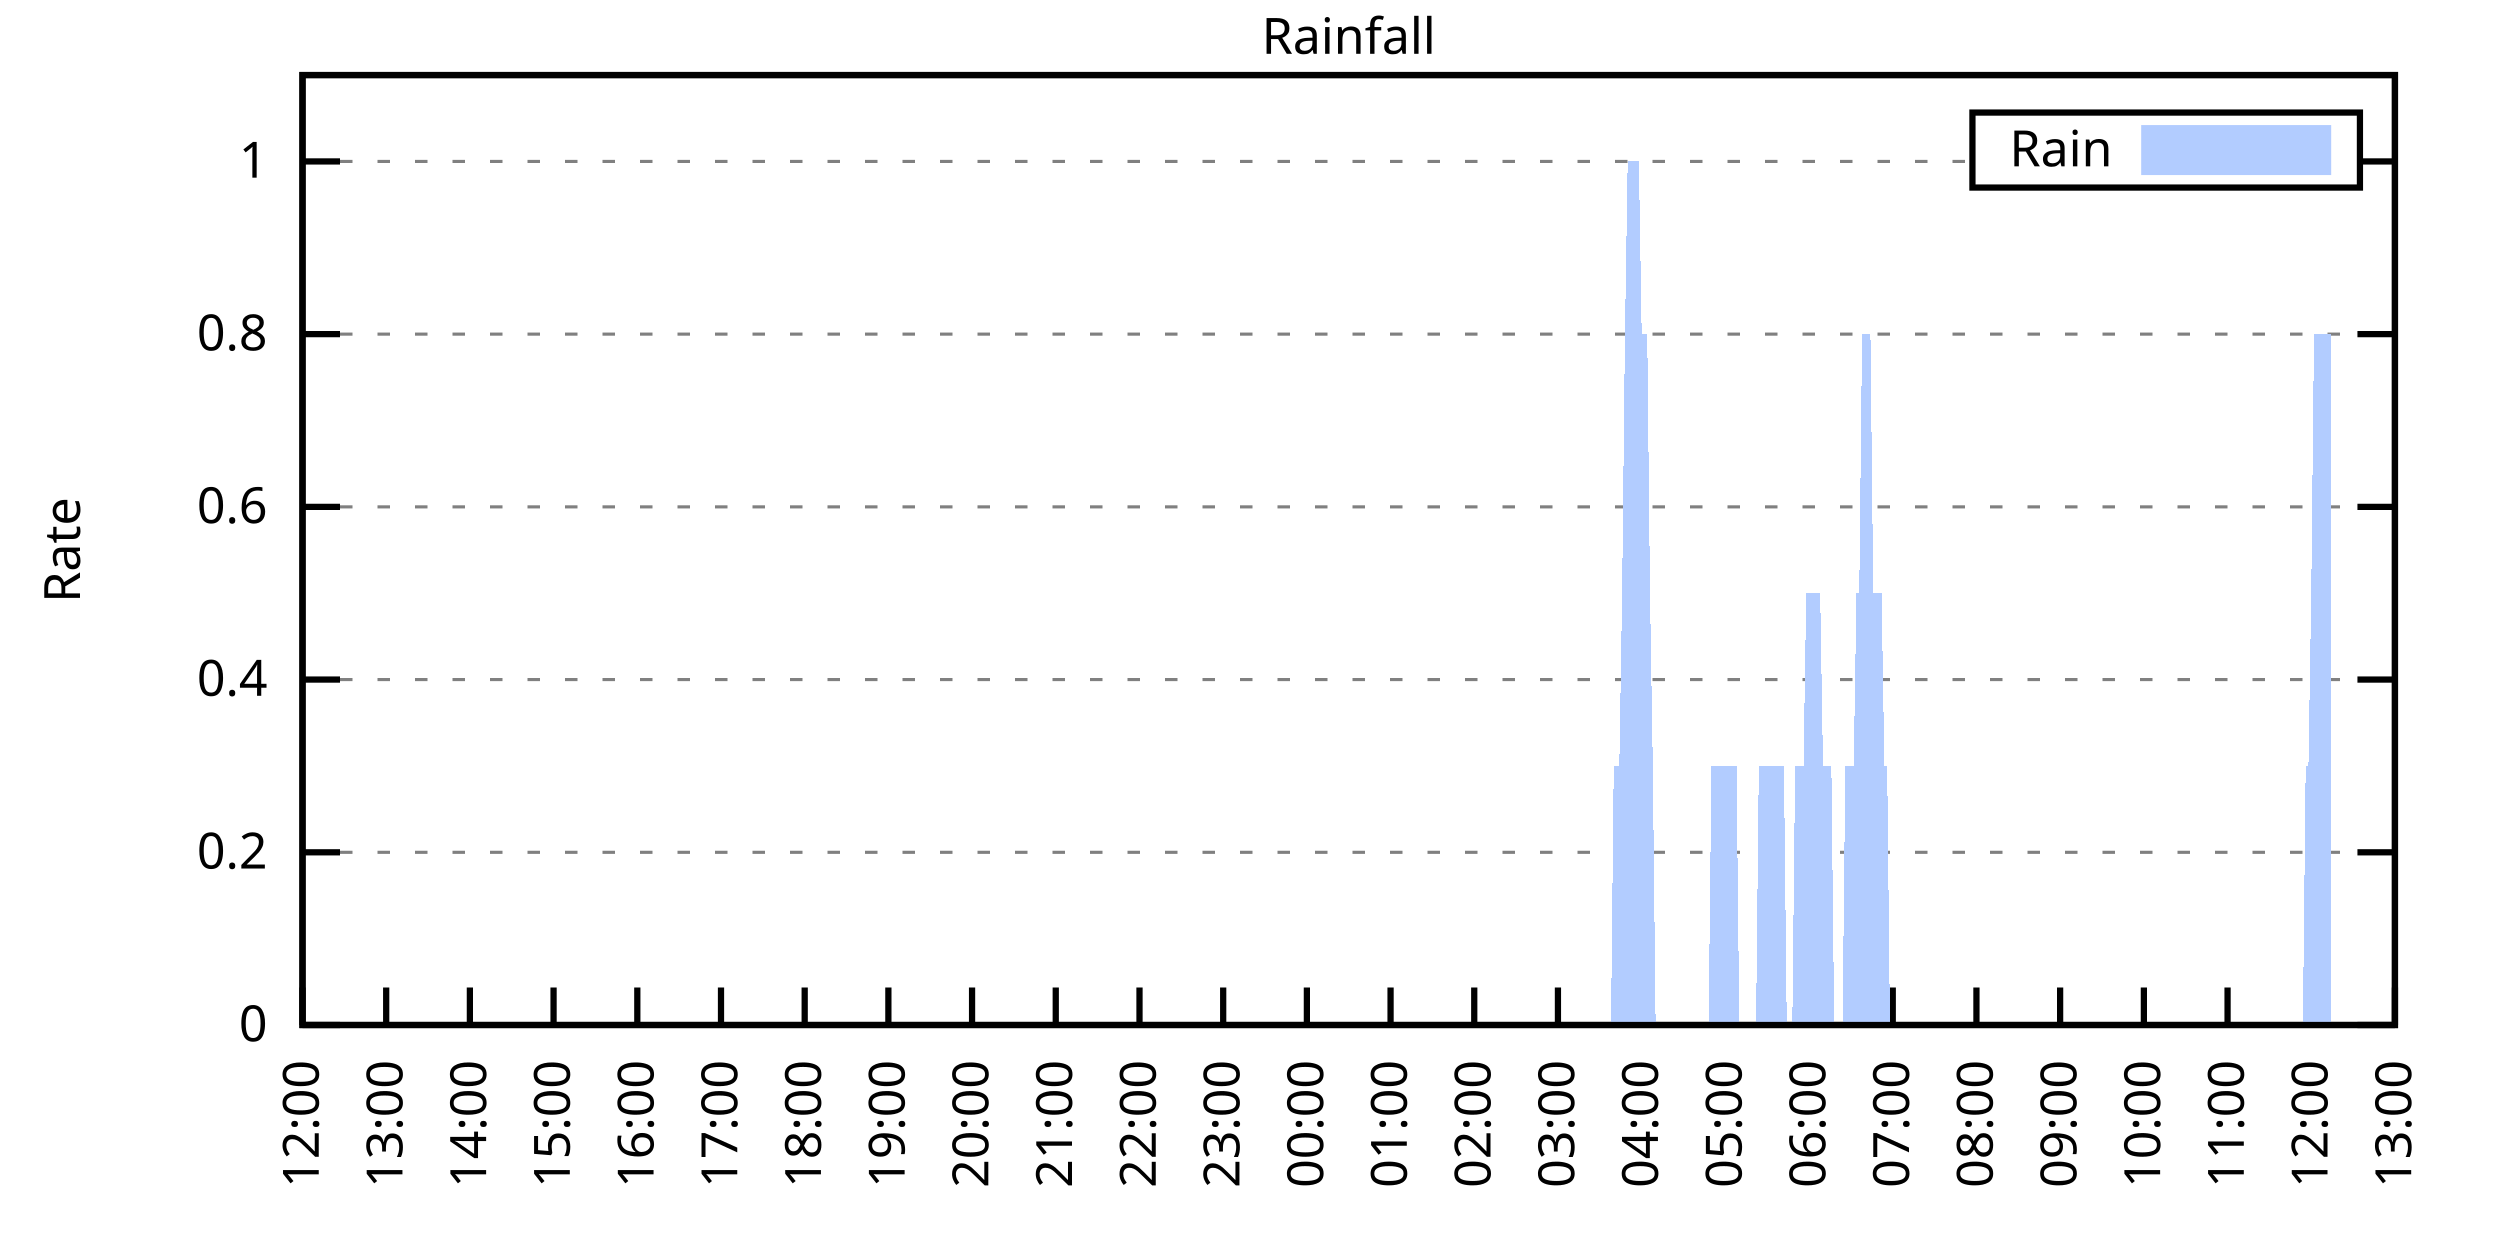
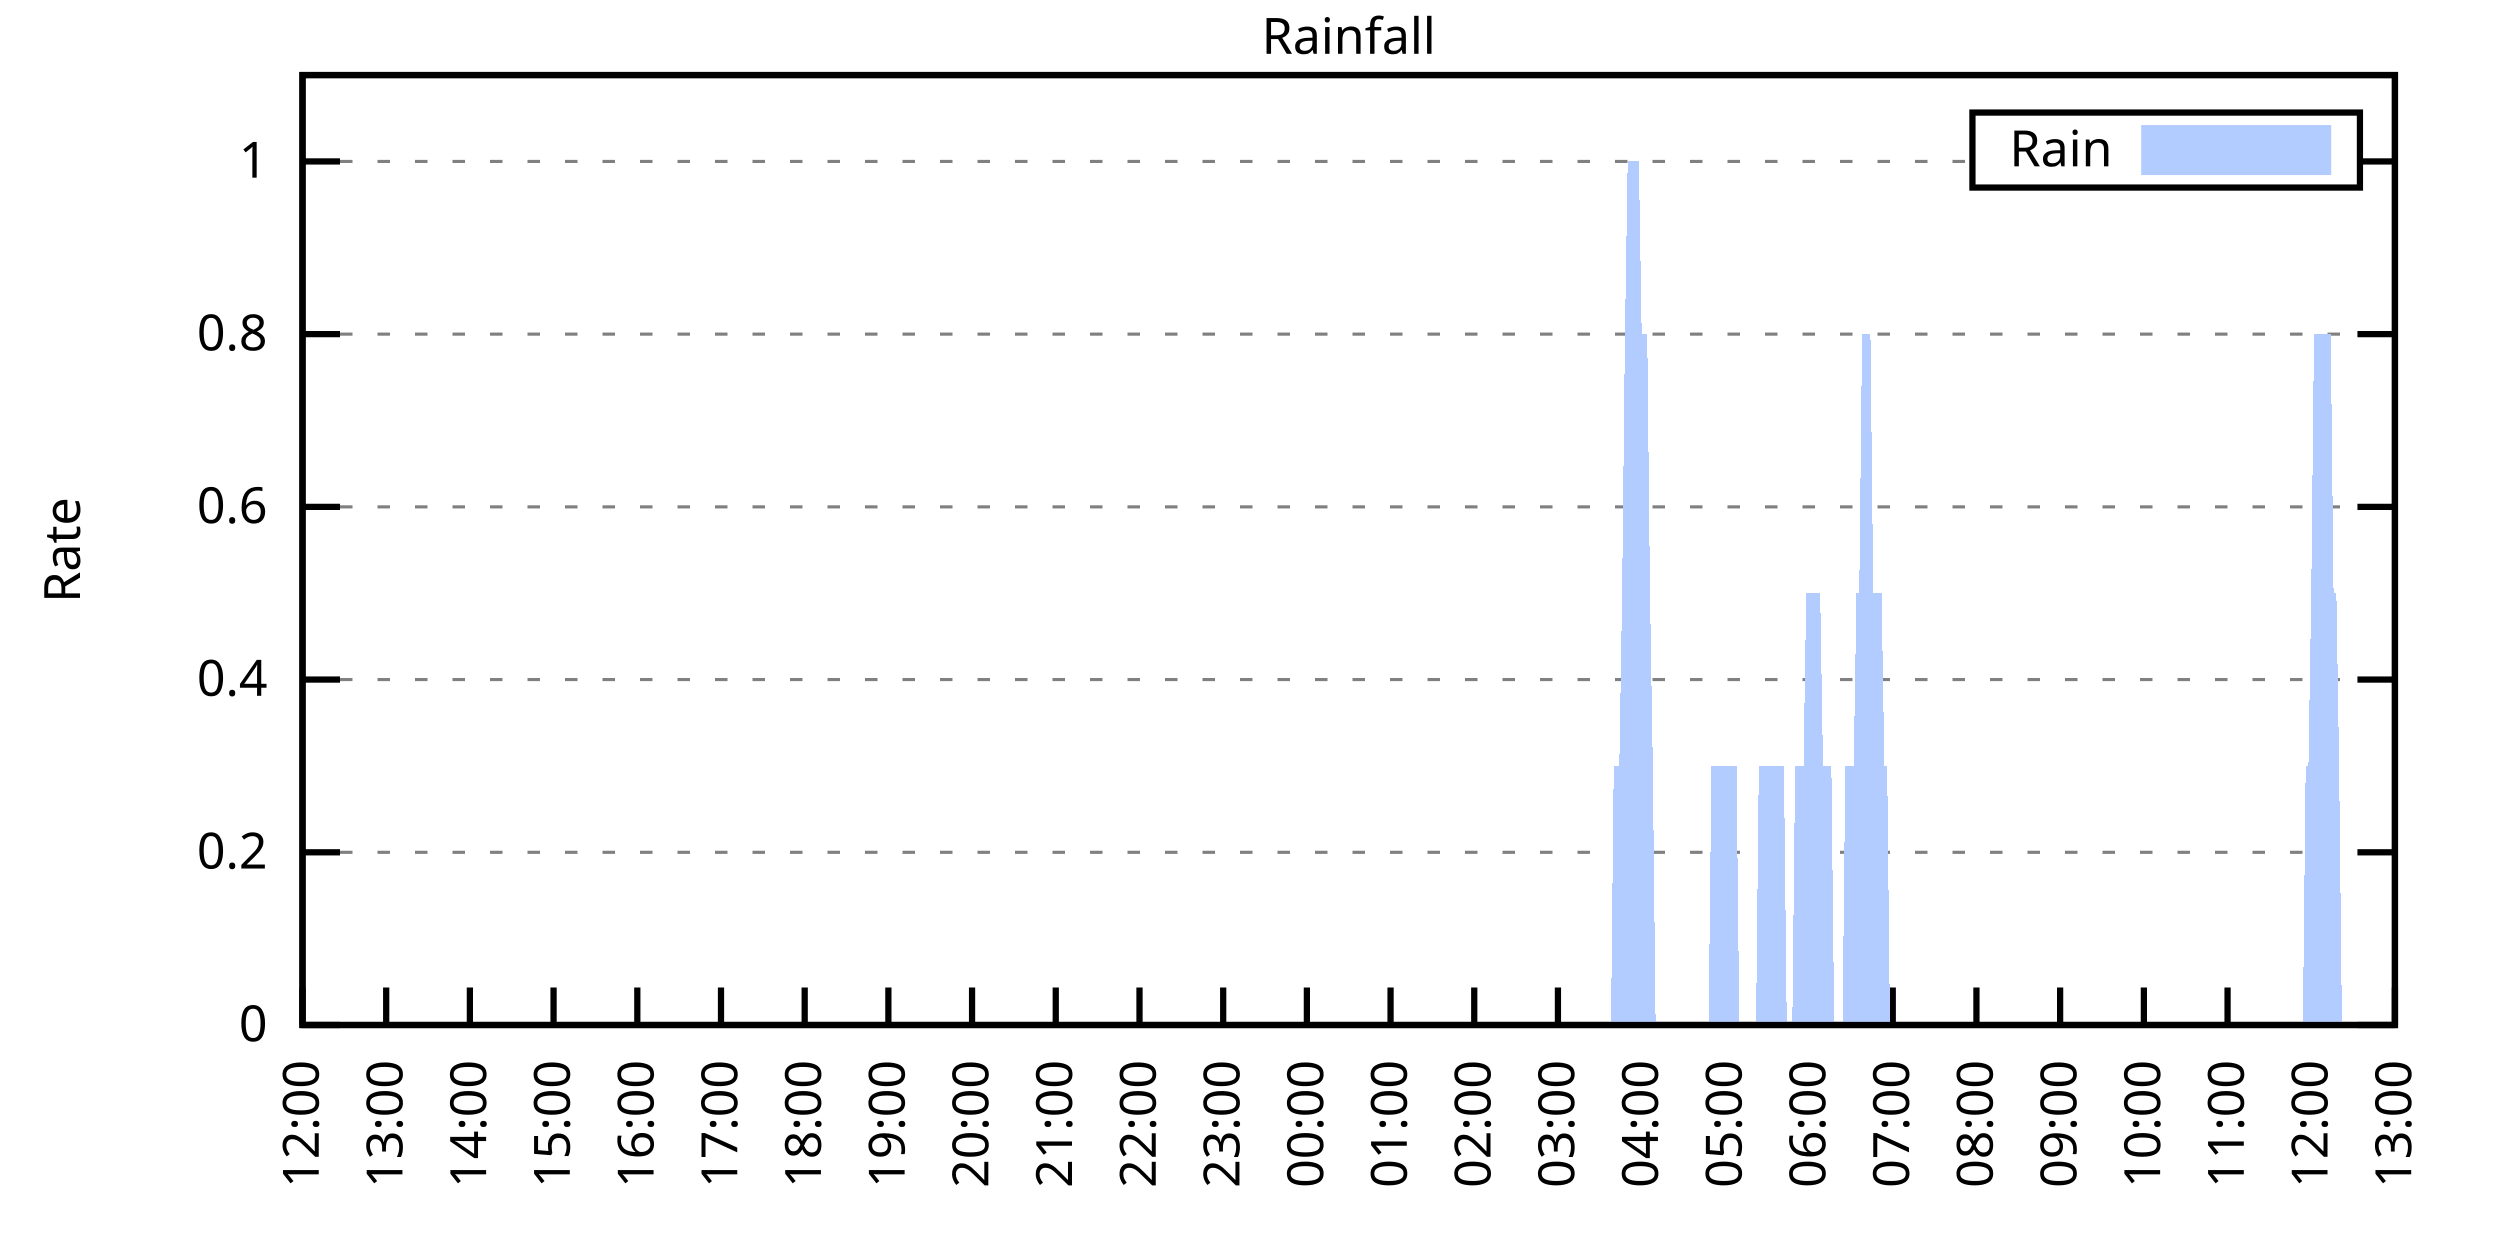
<svg xmlns="http://www.w3.org/2000/svg" xmlns:xlink="http://www.w3.org/1999/xlink" width="400" height="200" viewBox="0 0 400 200">
  <g id="gnuplot_canvas">
    <rect x="0" y="0" width="400" height="200" fill="none" />
    <defs>
      <circle id="gpDot" r="0.5" stroke-width="0.5" stroke="currentColor" />
      <path id="gpPt0" stroke-width="0.333" stroke="currentColor" d="M-1,0 h2 M0,-1 v2" />
      <path id="gpPt1" stroke-width="0.333" stroke="currentColor" d="M-1,-1 L1,1 M1,-1 L-1,1" />
      <path id="gpPt2" stroke-width="0.333" stroke="currentColor" d="M-1,0 L1,0 M0,-1 L0,1 M-1,-1 L1,1 M-1,1 L1,-1" />
      <rect id="gpPt3" stroke-width="0.333" stroke="currentColor" x="-1" y="-1" width="2" height="2" />
      <rect id="gpPt4" stroke-width="0.333" stroke="currentColor" fill="currentColor" x="-1" y="-1" width="2" height="2" />
      <circle id="gpPt5" stroke-width="0.333" stroke="currentColor" cx="0" cy="0" r="1" />
      <use xlink:href="#gpPt5" id="gpPt6" fill="currentColor" stroke="none" />
      <path id="gpPt7" stroke-width="0.333" stroke="currentColor" d="M0,-1.33 L-1.33,0.67 L1.33,0.67 z" />
      <use xlink:href="#gpPt7" id="gpPt8" fill="currentColor" stroke="none" />
      <use xlink:href="#gpPt7" id="gpPt9" stroke="currentColor" transform="rotate(180)" />
      <use xlink:href="#gpPt9" id="gpPt10" fill="currentColor" stroke="none" />
      <use xlink:href="#gpPt3" id="gpPt11" stroke="currentColor" transform="rotate(45)" />
      <use xlink:href="#gpPt11" id="gpPt12" fill="currentColor" stroke="none" />
      <path id="gpPt13" stroke-width="0.333" stroke="currentColor" d="M0,1.330 L1.265,0.411 L0.782,-1.067 L-0.782,-1.076 L-1.265,0.411 z" />
      <use xlink:href="#gpPt13" id="gpPt14" fill="currentColor" stroke="none" />
      <filter id="textbox" filterUnits="objectBoundingBox" x="0" y="0" height="1" width="1">
        <feFlood flood-color="white" flood-opacity="1" result="bgnd" />
        <feComposite in="SourceGraphic" in2="bgnd" operator="atop" />
      </filter>
      <filter id="greybox" filterUnits="objectBoundingBox" x="0" y="0" height="1" width="1">
        <feFlood flood-color="lightgrey" flood-opacity="1" result="grey" />
        <feComposite in="SourceGraphic" in2="grey" operator="atop" />
      </filter>
    </defs>
    <g fill="none" color="white" stroke="currentColor" stroke-width="1.00" stroke-linecap="butt" stroke-linejoin="miter">
</g>
    <g fill="none" color="black" stroke="currentColor" stroke-width="1.00" stroke-linecap="butt" stroke-linejoin="miter">
      <g stroke="none" shape-rendering="crispEdges">
        <polygon fill="rgb(255, 255, 255)" points="48.40,164.00 383.18,164.00 383.18,12.02 48.40,12.02 " />
      </g>
    </g>
    <g fill="none" color="black" stroke="currentColor" stroke-width="1.00" stroke-linecap="butt" stroke-linejoin="miter">
</g>
    <g fill="none" color="black" stroke="black" stroke-width="0.50" stroke-linecap="butt" stroke-linejoin="miter">
</g>
    <g fill="none" color="gray" stroke="currentColor" stroke-width="0.50" stroke-linecap="butt" stroke-linejoin="miter">
      <path stroke="gray" stroke-dasharray="2,4" class="gridline" d="M48.40,164.00 L383.19,164.00  " />
    </g>
    <g fill="none" color="gray" stroke="gray" stroke-width="1.00" stroke-linecap="butt" stroke-linejoin="miter">
</g>
    <g fill="none" color="black" stroke="currentColor" stroke-width="1.00" stroke-linecap="butt" stroke-linejoin="miter">
      <path stroke="black" d="M48.40,164.00 L54.40,164.00 M383.19,164.00 L377.19,164.00  " />
      <g transform="translate(42.80,166.60)" stroke="none" fill="black" font-family="Sans" font-size="8.00" text-anchor="end">
        <text>
          <tspan font-family="Sans"> 0</tspan>
        </text>
      </g>
    </g>
    <g fill="none" color="black" stroke="currentColor" stroke-width="1.00" stroke-linecap="butt" stroke-linejoin="miter">
</g>
    <g fill="none" color="black" stroke="black" stroke-width="0.50" stroke-linecap="butt" stroke-linejoin="miter">
</g>
    <g fill="none" color="gray" stroke="currentColor" stroke-width="0.50" stroke-linecap="butt" stroke-linejoin="miter">
      <path stroke="gray" stroke-dasharray="2,4" class="gridline" d="M48.40,136.37 L383.19,136.37  " />
    </g>
    <g fill="none" color="gray" stroke="gray" stroke-width="1.00" stroke-linecap="butt" stroke-linejoin="miter">
</g>
    <g fill="none" color="black" stroke="currentColor" stroke-width="1.00" stroke-linecap="butt" stroke-linejoin="miter">
      <path stroke="black" d="M48.40,136.37 L54.40,136.37 M383.19,136.37 L377.19,136.37  " />
      <g transform="translate(42.80,138.97)" stroke="none" fill="black" font-family="Sans" font-size="8.00" text-anchor="end">
        <text>
          <tspan font-family="Sans"> 0.2</tspan>
        </text>
      </g>
    </g>
    <g fill="none" color="black" stroke="currentColor" stroke-width="1.00" stroke-linecap="butt" stroke-linejoin="miter">
</g>
    <g fill="none" color="black" stroke="black" stroke-width="0.50" stroke-linecap="butt" stroke-linejoin="miter">
</g>
    <g fill="none" color="gray" stroke="currentColor" stroke-width="0.50" stroke-linecap="butt" stroke-linejoin="miter">
      <path stroke="gray" stroke-dasharray="2,4" class="gridline" d="M48.40,108.73 L383.19,108.73  " />
    </g>
    <g fill="none" color="gray" stroke="gray" stroke-width="1.00" stroke-linecap="butt" stroke-linejoin="miter">
</g>
    <g fill="none" color="black" stroke="currentColor" stroke-width="1.00" stroke-linecap="butt" stroke-linejoin="miter">
      <path stroke="black" d="M48.40,108.73 L54.40,108.73 M383.19,108.73 L377.19,108.73  " />
      <g transform="translate(42.80,111.33)" stroke="none" fill="black" font-family="Sans" font-size="8.00" text-anchor="end">
        <text>
          <tspan font-family="Sans"> 0.4</tspan>
        </text>
      </g>
    </g>
    <g fill="none" color="black" stroke="currentColor" stroke-width="1.00" stroke-linecap="butt" stroke-linejoin="miter">
</g>
    <g fill="none" color="black" stroke="black" stroke-width="0.50" stroke-linecap="butt" stroke-linejoin="miter">
</g>
    <g fill="none" color="gray" stroke="currentColor" stroke-width="0.50" stroke-linecap="butt" stroke-linejoin="miter">
      <path stroke="gray" stroke-dasharray="2,4" class="gridline" d="M48.40,81.10 L383.19,81.10  " />
    </g>
    <g fill="none" color="gray" stroke="gray" stroke-width="1.00" stroke-linecap="butt" stroke-linejoin="miter">
</g>
    <g fill="none" color="black" stroke="currentColor" stroke-width="1.00" stroke-linecap="butt" stroke-linejoin="miter">
      <path stroke="black" d="M48.40,81.10 L54.40,81.10 M383.19,81.10 L377.19,81.10  " />
      <g transform="translate(42.80,83.70)" stroke="none" fill="black" font-family="Sans" font-size="8.00" text-anchor="end">
        <text>
          <tspan font-family="Sans"> 0.6</tspan>
        </text>
      </g>
    </g>
    <g fill="none" color="black" stroke="currentColor" stroke-width="1.00" stroke-linecap="butt" stroke-linejoin="miter">
</g>
    <g fill="none" color="black" stroke="black" stroke-width="0.50" stroke-linecap="butt" stroke-linejoin="miter">
</g>
    <g fill="none" color="gray" stroke="currentColor" stroke-width="0.50" stroke-linecap="butt" stroke-linejoin="miter">
      <path stroke="gray" stroke-dasharray="2,4" class="gridline" d="M48.40,53.46 L383.19,53.46  " />
    </g>
    <g fill="none" color="gray" stroke="gray" stroke-width="1.00" stroke-linecap="butt" stroke-linejoin="miter">
</g>
    <g fill="none" color="black" stroke="currentColor" stroke-width="1.00" stroke-linecap="butt" stroke-linejoin="miter">
      <path stroke="black" d="M48.40,53.46 L54.40,53.46 M383.19,53.46 L377.19,53.46  " />
      <g transform="translate(42.80,56.06)" stroke="none" fill="black" font-family="Sans" font-size="8.00" text-anchor="end">
        <text>
          <tspan font-family="Sans"> 0.8</tspan>
        </text>
      </g>
    </g>
    <g fill="none" color="black" stroke="currentColor" stroke-width="1.00" stroke-linecap="butt" stroke-linejoin="miter">
</g>
    <g fill="none" color="black" stroke="black" stroke-width="0.50" stroke-linecap="butt" stroke-linejoin="miter">
</g>
    <g fill="none" color="gray" stroke="currentColor" stroke-width="0.50" stroke-linecap="butt" stroke-linejoin="miter">
      <path stroke="gray" stroke-dasharray="2,4" class="gridline" d="M48.40,25.83 L315.59,25.83 M377.59,25.83 L383.19,25.83  " />
    </g>
    <g fill="none" color="gray" stroke="gray" stroke-width="1.00" stroke-linecap="butt" stroke-linejoin="miter">
</g>
    <g fill="none" color="black" stroke="currentColor" stroke-width="1.00" stroke-linecap="butt" stroke-linejoin="miter">
      <path stroke="black" d="M48.40,25.83 L54.40,25.83 M383.19,25.83 L377.19,25.83  " />
      <g transform="translate(42.80,28.43)" stroke="none" fill="black" font-family="Sans" font-size="8.00" text-anchor="end">
        <text>
          <tspan font-family="Sans"> 1</tspan>
        </text>
      </g>
    </g>
    <g fill="none" color="black" stroke="currentColor" stroke-width="1.00" stroke-linecap="butt" stroke-linejoin="miter">
      <path stroke="black" d="M48.40,164.00 L48.40,158.00  " />
      <g transform="translate(51.00,169.60) rotate(270.00)" stroke="none" fill="black" font-family="Sans" font-size="8.00" text-anchor="end">
        <text>
          <tspan font-family="Sans">12:00</tspan>
        </text>
      </g>
    </g>
    <g fill="none" color="black" stroke="currentColor" stroke-width="1.00" stroke-linecap="butt" stroke-linejoin="miter">
      <path stroke="black" d="M61.79,164.00 L61.79,158.00  " />
      <g transform="translate(64.39,169.60) rotate(270.00)" stroke="none" fill="black" font-family="Sans" font-size="8.00" text-anchor="end">
        <text>
          <tspan font-family="Sans">13:00</tspan>
        </text>
      </g>
    </g>
    <g fill="none" color="black" stroke="currentColor" stroke-width="1.00" stroke-linecap="butt" stroke-linejoin="miter">
      <path stroke="black" d="M75.18,164.00 L75.18,158.00  " />
      <g transform="translate(77.78,169.60) rotate(270.00)" stroke="none" fill="black" font-family="Sans" font-size="8.00" text-anchor="end">
        <text>
          <tspan font-family="Sans">14:00</tspan>
        </text>
      </g>
    </g>
    <g fill="none" color="black" stroke="currentColor" stroke-width="1.00" stroke-linecap="butt" stroke-linejoin="miter">
      <path stroke="black" d="M88.57,164.00 L88.57,158.00  " />
      <g transform="translate(91.17,169.60) rotate(270.00)" stroke="none" fill="black" font-family="Sans" font-size="8.00" text-anchor="end">
        <text>
          <tspan font-family="Sans">15:00</tspan>
        </text>
      </g>
    </g>
    <g fill="none" color="black" stroke="currentColor" stroke-width="1.00" stroke-linecap="butt" stroke-linejoin="miter">
      <path stroke="black" d="M101.97,164.00 L101.97,158.00  " />
      <g transform="translate(104.57,169.60) rotate(270.00)" stroke="none" fill="black" font-family="Sans" font-size="8.00" text-anchor="end">
        <text>
          <tspan font-family="Sans">16:00</tspan>
        </text>
      </g>
    </g>
    <g fill="none" color="black" stroke="currentColor" stroke-width="1.00" stroke-linecap="butt" stroke-linejoin="miter">
      <path stroke="black" d="M115.36,164.00 L115.36,158.00  " />
      <g transform="translate(117.96,169.60) rotate(270.00)" stroke="none" fill="black" font-family="Sans" font-size="8.00" text-anchor="end">
        <text>
          <tspan font-family="Sans">17:00</tspan>
        </text>
      </g>
    </g>
    <g fill="none" color="black" stroke="currentColor" stroke-width="1.00" stroke-linecap="butt" stroke-linejoin="miter">
      <path stroke="black" d="M128.75,164.00 L128.75,158.00  " />
      <g transform="translate(131.35,169.60) rotate(270.00)" stroke="none" fill="black" font-family="Sans" font-size="8.00" text-anchor="end">
        <text>
          <tspan font-family="Sans">18:00</tspan>
        </text>
      </g>
    </g>
    <g fill="none" color="black" stroke="currentColor" stroke-width="1.00" stroke-linecap="butt" stroke-linejoin="miter">
      <path stroke="black" d="M142.14,164.00 L142.14,158.00  " />
      <g transform="translate(144.74,169.60) rotate(270.00)" stroke="none" fill="black" font-family="Sans" font-size="8.00" text-anchor="end">
        <text>
          <tspan font-family="Sans">19:00</tspan>
        </text>
      </g>
    </g>
    <g fill="none" color="black" stroke="currentColor" stroke-width="1.00" stroke-linecap="butt" stroke-linejoin="miter">
      <path stroke="black" d="M155.53,164.00 L155.53,158.00  " />
      <g transform="translate(158.13,169.60) rotate(270.00)" stroke="none" fill="black" font-family="Sans" font-size="8.00" text-anchor="end">
        <text>
          <tspan font-family="Sans">20:00</tspan>
        </text>
      </g>
    </g>
    <g fill="none" color="black" stroke="currentColor" stroke-width="1.00" stroke-linecap="butt" stroke-linejoin="miter">
      <path stroke="black" d="M168.92,164.00 L168.92,158.00  " />
      <g transform="translate(171.52,169.60) rotate(270.00)" stroke="none" fill="black" font-family="Sans" font-size="8.00" text-anchor="end">
        <text>
          <tspan font-family="Sans">21:00</tspan>
        </text>
      </g>
    </g>
    <g fill="none" color="black" stroke="currentColor" stroke-width="1.00" stroke-linecap="butt" stroke-linejoin="miter">
      <path stroke="black" d="M182.32,164.00 L182.32,158.00  " />
      <g transform="translate(184.92,169.60) rotate(270.00)" stroke="none" fill="black" font-family="Sans" font-size="8.00" text-anchor="end">
        <text>
          <tspan font-family="Sans">22:00</tspan>
        </text>
      </g>
    </g>
    <g fill="none" color="black" stroke="currentColor" stroke-width="1.00" stroke-linecap="butt" stroke-linejoin="miter">
      <path stroke="black" d="M195.71,164.00 L195.71,158.00  " />
      <g transform="translate(198.31,169.60) rotate(270.00)" stroke="none" fill="black" font-family="Sans" font-size="8.00" text-anchor="end">
        <text>
          <tspan font-family="Sans">23:00</tspan>
        </text>
      </g>
    </g>
    <g fill="none" color="black" stroke="currentColor" stroke-width="1.00" stroke-linecap="butt" stroke-linejoin="miter">
      <path stroke="black" d="M209.10,164.00 L209.10,158.00  " />
      <g transform="translate(211.70,169.60) rotate(270.00)" stroke="none" fill="black" font-family="Sans" font-size="8.00" text-anchor="end">
        <text>
          <tspan font-family="Sans">00:00</tspan>
        </text>
      </g>
    </g>
    <g fill="none" color="black" stroke="currentColor" stroke-width="1.00" stroke-linecap="butt" stroke-linejoin="miter">
      <path stroke="black" d="M222.49,164.00 L222.49,158.00  " />
      <g transform="translate(225.09,169.60) rotate(270.00)" stroke="none" fill="black" font-family="Sans" font-size="8.00" text-anchor="end">
        <text>
          <tspan font-family="Sans">01:00</tspan>
        </text>
      </g>
    </g>
    <g fill="none" color="black" stroke="currentColor" stroke-width="1.00" stroke-linecap="butt" stroke-linejoin="miter">
      <path stroke="black" d="M235.88,164.00 L235.88,158.00  " />
      <g transform="translate(238.48,169.60) rotate(270.00)" stroke="none" fill="black" font-family="Sans" font-size="8.00" text-anchor="end">
        <text>
          <tspan font-family="Sans">02:00</tspan>
        </text>
      </g>
    </g>
    <g fill="none" color="black" stroke="currentColor" stroke-width="1.00" stroke-linecap="butt" stroke-linejoin="miter">
      <path stroke="black" d="M249.27,164.00 L249.27,158.00  " />
      <g transform="translate(251.87,169.60) rotate(270.00)" stroke="none" fill="black" font-family="Sans" font-size="8.00" text-anchor="end">
        <text>
          <tspan font-family="Sans">03:00</tspan>
        </text>
      </g>
    </g>
    <g fill="none" color="black" stroke="currentColor" stroke-width="1.00" stroke-linecap="butt" stroke-linejoin="miter">
      <path stroke="black" d="M262.67,164.00 L262.67,158.00  " />
      <g transform="translate(265.27,169.60) rotate(270.00)" stroke="none" fill="black" font-family="Sans" font-size="8.00" text-anchor="end">
        <text>
          <tspan font-family="Sans">04:00</tspan>
        </text>
      </g>
    </g>
    <g fill="none" color="black" stroke="currentColor" stroke-width="1.00" stroke-linecap="butt" stroke-linejoin="miter">
      <path stroke="black" d="M276.06,164.00 L276.06,158.00  " />
      <g transform="translate(278.66,169.60) rotate(270.00)" stroke="none" fill="black" font-family="Sans" font-size="8.00" text-anchor="end">
        <text>
          <tspan font-family="Sans">05:00</tspan>
        </text>
      </g>
    </g>
    <g fill="none" color="black" stroke="currentColor" stroke-width="1.00" stroke-linecap="butt" stroke-linejoin="miter">
      <path stroke="black" d="M289.45,164.00 L289.45,158.00  " />
      <g transform="translate(292.05,169.60) rotate(270.00)" stroke="none" fill="black" font-family="Sans" font-size="8.00" text-anchor="end">
        <text>
          <tspan font-family="Sans">06:00</tspan>
        </text>
      </g>
    </g>
    <g fill="none" color="black" stroke="currentColor" stroke-width="1.00" stroke-linecap="butt" stroke-linejoin="miter">
      <path stroke="black" d="M302.84,164.00 L302.84,158.00  " />
      <g transform="translate(305.44,169.60) rotate(270.00)" stroke="none" fill="black" font-family="Sans" font-size="8.00" text-anchor="end">
        <text>
          <tspan font-family="Sans">07:00</tspan>
        </text>
      </g>
    </g>
    <g fill="none" color="black" stroke="currentColor" stroke-width="1.00" stroke-linecap="butt" stroke-linejoin="miter">
      <path stroke="black" d="M316.23,164.00 L316.23,158.00  " />
      <g transform="translate(318.83,169.60) rotate(270.00)" stroke="none" fill="black" font-family="Sans" font-size="8.00" text-anchor="end">
        <text>
          <tspan font-family="Sans">08:00</tspan>
        </text>
      </g>
    </g>
    <g fill="none" color="black" stroke="currentColor" stroke-width="1.00" stroke-linecap="butt" stroke-linejoin="miter">
      <path stroke="black" d="M329.62,164.00 L329.62,158.00  " />
      <g transform="translate(332.22,169.60) rotate(270.00)" stroke="none" fill="black" font-family="Sans" font-size="8.00" text-anchor="end">
        <text>
          <tspan font-family="Sans">09:00</tspan>
        </text>
      </g>
    </g>
    <g fill="none" color="black" stroke="currentColor" stroke-width="1.00" stroke-linecap="butt" stroke-linejoin="miter">
      <path stroke="black" d="M343.02,164.00 L343.02,158.00  " />
      <g transform="translate(345.62,169.60) rotate(270.00)" stroke="none" fill="black" font-family="Sans" font-size="8.00" text-anchor="end">
        <text>
          <tspan font-family="Sans">10:00</tspan>
        </text>
      </g>
    </g>
    <g fill="none" color="black" stroke="currentColor" stroke-width="1.00" stroke-linecap="butt" stroke-linejoin="miter">
      <path stroke="black" d="M356.41,164.00 L356.41,158.00  " />
      <g transform="translate(359.01,169.60) rotate(270.00)" stroke="none" fill="black" font-family="Sans" font-size="8.00" text-anchor="end">
        <text>
          <tspan font-family="Sans">11:00</tspan>
        </text>
      </g>
    </g>
    <g fill="none" color="black" stroke="currentColor" stroke-width="1.00" stroke-linecap="butt" stroke-linejoin="miter">
      <path stroke="black" d="M369.80,164.00 L369.80,158.00  " />
      <g transform="translate(372.40,169.60) rotate(270.00)" stroke="none" fill="black" font-family="Sans" font-size="8.00" text-anchor="end">
        <text>
          <tspan font-family="Sans">12:00</tspan>
        </text>
      </g>
    </g>
    <g fill="none" color="black" stroke="currentColor" stroke-width="1.00" stroke-linecap="butt" stroke-linejoin="miter">
      <path stroke="black" d="M383.19,164.00 L383.19,158.00  " />
      <g transform="translate(385.79,169.60) rotate(270.00)" stroke="none" fill="black" font-family="Sans" font-size="8.00" text-anchor="end">
        <text>
          <tspan font-family="Sans">13:00</tspan>
        </text>
      </g>
    </g>
    <g fill="none" color="black" stroke="currentColor" stroke-width="1.00" stroke-linecap="butt" stroke-linejoin="miter">
</g>
    <g fill="none" color="black" stroke="currentColor" stroke-width="1.00" stroke-linecap="butt" stroke-linejoin="miter">
      <path stroke="black" d="M48.40,12.01 L48.40,164.00 L383.19,164.00 L383.19,12.01 L48.40,12.01 Z  " />
    </g>
    <g fill="none" color="black" stroke="currentColor" stroke-width="1.00" stroke-linecap="butt" stroke-linejoin="miter">
</g>
    <g fill="none" color="black" stroke="currentColor" stroke-width="1.00" stroke-linecap="butt" stroke-linejoin="miter">
      <path stroke="black" d="M315.59,30.01 L315.59,18.01 L377.59,18.01 L377.59,30.01 L315.59,30.01 Z  " />
    </g>
    <g id="Rainfall_plot_1">
      <g fill="none" color="white" stroke="black" stroke-width="2.00" stroke-linecap="butt" stroke-linejoin="miter">
</g>
      <g fill="none" color="black" stroke="currentColor" stroke-width="2.00" stroke-linecap="butt" stroke-linejoin="miter">
        <g transform="translate(337.99,26.61)" stroke="none" fill="black" font-family="Sans" font-size="8.00" text-anchor="end">
          <text>
            <tspan font-family="Sans">Rain</tspan>
          </text>
        </g>
      </g>
      <g fill="none" color="black" stroke="currentColor" stroke-width="2.00" stroke-linecap="butt" stroke-linejoin="miter">
        <g stroke="none" shape-rendering="crispEdges">
          <polygon fill="rgb(178, 204, 255)" points="343.59,27.01 371.99,27.01 371.99,21.01 343.59,21.01 " />
        </g>
        <path stroke="rgb(178, 204, 255)" d="M343.59,27.01 L371.99,27.01 L371.99,21.01 L343.59,21.01 L343.59,27.01 Z  " />
      </g>
      <g fill="none" color="black" stroke="currentColor" stroke-width="2.00" stroke-linecap="butt" stroke-linejoin="miter">
        <g stroke="none" shape-rendering="crispEdges">
-           <polygon fill="rgb(178, 204, 255)" points="51.97,164.00 52.42,164.00 52.86,164.00 53.31,164.00 53.76,164.00 54.20,164.00 54.65,164.00 55.10,164.00 55.54,164.00 55.99,164.00 56.43,164.00 56.88,164.00 57.33,164.00 57.77,164.00 58.22,164.00 58.67,164.00 59.11,164.00 59.56,164.00 60.01,164.00 60.45,164.00 60.90,164.00 61.35,164.00 61.79,164.00 62.24,164.00 62.68,164.00 63.13,164.00 63.58,164.00 64.02,164.00 64.47,164.00 64.92,164.00 65.36,164.00 65.81,164.00 66.26,164.00 66.70,164.00 67.15,164.00 67.59,164.00 68.04,164.00 68.49,164.00 68.93,164.00 69.38,164.00 69.83,164.00 70.27,164.00 70.72,164.00 71.17,164.00 71.61,164.00 72.06,164.00 72.50,164.00 72.95,164.00 73.40,164.00 73.84,164.00 74.29,164.00 74.74,164.00 75.18,164.00 75.63,164.00 76.08,164.00 76.52,164.00 76.97,164.00 77.42,164.00 77.86,164.00 78.31,164.00 78.75,164.00 79.20,164.00 79.65,164.00 80.09,164.00 80.54,164.00 80.99,164.00 81.43,164.00 81.88,164.00 82.33,164.00 82.77,164.00 83.22,164.00 83.66,164.00 84.11,164.00 84.56,164.00 85.00,164.00 85.45,164.00 85.90,164.00 86.34,164.00 86.79,164.00 87.24,164.00 87.68,164.00 88.13,164.00 88.57,164.00 89.02,164.00 89.47,164.00 89.91,164.00 90.36,164.00 90.81,164.00 91.25,164.00 91.70,164.00 92.15,164.00 92.59,164.00 93.04,164.00 93.49,164.00 93.93,164.00 94.38,164.00 94.82,164.00 95.27,164.00 95.72,164.00 96.16,164.00 96.61,164.00 97.06,164.00 97.50,164.00 97.95,164.00 98.40,164.00 98.84,164.00 99.29,164.00 99.73,164.00 100.18,164.00 100.63,164.00 101.07,164.00 101.52,164.00 101.97,164.00 102.41,164.00 102.86,164.00 103.31,164.00 103.75,164.00 104.20,164.00 104.64,164.00 105.09,164.00 105.54,164.00 105.98,164.00 106.43,164.00 106.88,164.00 107.32,164.00 107.77,164.00 108.22,164.00 108.66,164.00 109.11,164.00 109.55,164.00 110.00,164.00 110.45,164.00 110.89,164.00 111.34,164.00 111.79,164.00 112.23,164.00 112.68,164.00 113.13,164.00 113.57,164.00 114.02,164.00 114.47,164.00 114.91,164.00 115.36,164.00 115.80,164.00 116.25,164.00 116.70,164.00 117.14,164.00 117.59,164.00 118.04,164.00 118.48,164.00 118.93,164.00 119.38,164.00 119.82,164.00 120.27,164.00 120.71,164.00 121.16,164.00 121.61,164.00 122.05,164.00 122.50,164.00 122.95,164.00 123.39,164.00 123.84,164.00 124.29,164.00 124.73,164.00 125.18,164.00 125.62,164.00 126.07,164.00 126.52,164.00 126.96,164.00 127.41,164.00 127.86,164.00 128.30,164.00 128.75,164.00 129.20,164.00 129.64,164.00 130.09,164.00 130.54,164.00 130.98,164.00 131.43,164.00 131.87,164.00 132.32,164.00 132.77,164.00 133.21,164.00 133.66,164.00 134.11,164.00 134.55,164.00 135.00,164.00 135.45,164.00 135.89,164.00 136.34,164.00 136.78,164.00 137.23,164.00 137.68,164.00 138.12,164.00 138.57,164.00 139.02,164.00 139.46,164.00 139.91,164.00 140.36,164.00 140.80,164.00 141.25,164.00 141.69,164.00 142.14,164.00 142.59,164.00 143.03,164.00 143.48,164.00 143.93,164.00 144.37,164.00 144.82,164.00 145.27,164.00 145.71,164.00 146.16,164.00 146.61,164.00 147.05,164.00 147.50,164.00 147.94,164.00 148.39,164.00 148.84,164.00 149.28,164.00 149.73,164.00 150.18,164.00 150.62,164.00 151.07,164.00 151.52,164.00 151.96,164.00 152.41,164.00 152.85,164.00 153.30,164.00 153.75,164.00 154.19,164.00 154.64,164.00 155.09,164.00 155.53,164.00 155.98,164.00 156.43,164.00 156.87,164.00 157.32,164.00 157.76,164.00 158.21,164.00 158.66,164.00 159.10,164.00 159.55,164.00 160.00,164.00 160.44,164.00 160.89,164.00 161.34,164.00 161.78,164.00 162.23,164.00 162.67,164.00 163.12,164.00 163.57,164.00 164.01,164.00 164.46,164.00 164.91,164.00 165.35,164.00 165.80,164.00 166.25,164.00 166.69,164.00 167.14,164.00 167.59,164.00 168.03,164.00 168.48,164.00 168.92,164.00 169.37,164.00 169.82,164.00 170.26,164.00 170.71,164.00 171.16,164.00 171.60,164.00 172.05,164.00 172.50,164.00 172.94,164.00 173.39,164.00 173.83,164.00 174.28,164.00 174.73,164.00 175.17,164.00 175.62,164.00 176.07,164.00 176.51,164.00 176.96,164.00 177.41,164.00 177.85,164.00 178.30,164.00 178.74,164.00 179.19,164.00 179.64,164.00 180.08,164.00 180.53,164.00 180.98,164.00 181.42,164.00 181.87,164.00 182.32,164.00 182.76,164.00 183.21,164.00 183.66,164.00 184.10,164.00 184.55,164.00 184.99,164.00 185.44,164.00 185.89,164.00 186.33,164.00 186.78,164.00 187.23,164.00 187.67,164.00 188.12,164.00 188.57,164.00 189.01,164.00 189.46,164.00 189.90,164.00 190.35,164.00 190.80,164.00 191.24,164.00 191.69,164.00 192.14,164.00 192.58,164.00 193.03,164.00 193.48,164.00 193.92,164.00 194.37,164.00 194.81,164.00 195.26,164.00 195.71,164.00 196.15,164.00 196.60,164.00 197.05,164.00 197.49,164.00 197.94,164.00 198.39,164.00 198.83,164.00 199.28,164.00 199.73,164.00 200.17,164.00 200.62,164.00 201.06,164.00 201.51,164.00 201.96,164.00 202.40,164.00 202.85,164.00 203.30,164.00 203.74,164.00 204.19,164.00 204.64,164.00 205.08,164.00 205.53,164.00 205.97,164.00 206.42,164.00 206.87,164.00 207.31,164.00 207.76,164.00 208.21,164.00 208.65,164.00 209.10,164.00 209.55,164.00 209.99,164.00 210.44,164.00 210.88,164.00 211.33,164.00 211.78,164.00 212.22,164.00 212.67,164.00 213.12,164.00 213.56,164.00 214.01,164.00 214.46,164.00 214.90,164.00 215.35,164.00 215.80,164.00 216.24,164.00 216.69,164.00 217.13,164.00 217.58,164.00 218.03,164.00 218.47,164.00 218.92,164.00 219.37,164.00 219.81,164.00 220.26,164.00 220.71,164.00 221.15,164.00 221.60,164.00 222.04,164.00 222.49,164.00 222.94,164.00 223.38,164.00 223.83,164.00 224.28,164.00 224.72,164.00 225.17,164.00 225.62,164.00 226.06,164.00 226.51,164.00 226.95,164.00 227.40,164.00 227.85,164.00 228.29,164.00 228.74,164.00 229.19,164.00 229.63,164.00 230.08,164.00 230.53,164.00 230.97,164.00 231.42,164.00 231.86,164.00 232.31,164.00 232.76,164.00 233.20,164.00 233.65,164.00 234.10,164.00 234.54,164.00 234.99,164.00 235.44,164.00 235.88,164.00 236.33,164.00 236.78,164.00 237.22,164.00 237.67,164.00 238.11,164.00 238.56,164.00 239.01,164.00 239.45,164.00 239.90,164.00 240.35,164.00 240.79,164.00 241.24,164.00 241.69,164.00 242.13,164.00 242.58,164.00 243.02,164.00 243.47,164.00 243.92,164.00 244.36,164.00 244.81,164.00 245.26,164.00 245.70,164.00 246.15,164.00 246.60,164.00 247.04,164.00 247.49,164.00 247.93,164.00 248.38,164.00 248.83,164.00 249.27,164.00 249.72,164.00 250.17,164.00 250.61,164.00 251.06,164.00 251.51,164.00 251.95,164.00 252.40,164.00 252.85,164.00 253.29,164.00 253.74,164.00 254.18,164.00 254.63,164.00 255.08,164.00 255.52,164.00 255.97,164.00 256.42,164.00 256.86,164.00 257.31,164.00 257.76,164.00 258.20,122.55 258.65,122.55 259.09,122.55 259.54,94.91 259.99,53.46 260.43,25.83 260.88,25.83 261.33,25.83 261.77,25.83 262.22,25.83 262.67,53.46 263.11,53.46 263.56,53.46 264.00,94.91 264.45,122.55 264.90,164.00 265.34,164.00 265.79,164.00 266.24,164.00 266.68,164.00 267.13,164.00 267.58,164.00 268.02,164.00 268.47,164.00 268.92,164.00 269.36,164.00 269.81,164.00 270.25,164.00 270.70,164.00 271.15,164.00 271.59,164.00 272.04,164.00 272.49,164.00 272.93,164.00 273.38,164.00 273.83,122.55 274.27,122.55 274.72,122.55 275.16,122.55 275.61,122.55 276.06,122.55 276.50,122.55 276.95,122.55 277.40,122.55 277.84,122.55 278.29,164.00 278.74,164.00 279.18,164.00 279.63,164.00 280.07,164.00 280.52,164.00 280.97,164.00 281.41,122.55 281.86,122.55 282.31,122.55 282.75,122.55 283.20,122.55 283.65,122.55 284.09,122.55 284.54,122.55 284.98,122.55 285.43,122.55 285.88,164.00 286.32,164.00 286.77,164.00 287.22,122.55 287.66,122.55 288.11,122.55 288.56,122.55 289.00,94.91 289.45,94.91 289.90,94.91 290.34,94.91 290.79,94.91 291.23,94.91 291.68,122.55 292.13,122.55 292.57,122.55 293.02,122.55 293.47,164.00 293.91,164.00 294.36,164.00 294.81,164.00 295.25,122.55 295.70,122.55 296.14,122.55 296.59,122.55 297.04,94.91 297.48,94.91 297.93,53.46 298.38,53.46 298.82,53.46 299.27,53.46 299.72,94.91 300.16,94.91 300.61,94.91 301.05,94.91 301.50,122.55 301.95,122.55 302.39,164.00 302.84,164.00 303.29,164.00 303.73,164.00 304.18,164.00 304.63,164.00 305.07,164.00 305.52,164.00 305.97,164.00 306.41,164.00 306.86,164.00 307.30,164.00 307.75,164.00 308.20,164.00 308.64,164.00 309.09,164.00 309.54,164.00 309.98,164.00 310.43,164.00 310.88,164.00 311.32,164.00 311.77,164.00 312.21,164.00 312.66,164.00 313.11,164.00 313.55,164.00 314.00,164.00 314.45,164.00 314.89,164.00 315.34,164.00 315.79,164.00 316.23,164.00 316.68,164.00 317.12,164.00 317.57,164.00 318.02,164.00 318.46,164.00 318.91,164.00 319.36,164.00 319.80,164.00 320.25,164.00 320.70,164.00 321.14,164.00 321.59,164.00 322.04,164.00 322.48,164.00 322.93,164.00 323.37,164.00 323.82,164.00 324.27,164.00 324.71,164.00 325.16,164.00 325.61,164.00 326.05,164.00 326.50,164.00 326.95,164.00 327.39,164.00 327.84,164.00 328.28,164.00 328.73,164.00 329.18,164.00 329.62,164.00 330.07,164.00 330.52,164.00 330.96,164.00 331.41,164.00 331.86,164.00 332.30,164.00 332.75,164.00 333.19,164.00 333.64,164.00 334.09,164.00 334.53,164.00 334.98,164.00 335.43,164.00 335.87,164.00 336.32,164.00 336.77,164.00 337.21,164.00 337.66,164.00 338.10,164.00 338.55,164.00 339.00,164.00 339.44,164.00 339.89,164.00 340.34,164.00 340.78,164.00 341.23,164.00 341.68,164.00 342.12,164.00 342.57,164.00 343.02,164.00 343.46,164.00 343.91,164.00 344.35,164.00 344.80,164.00 345.25,164.00 345.69,164.00 346.14,164.00 346.59,164.00 347.03,164.00 347.48,164.00 347.93,164.00 348.37,164.00 348.82,164.00 349.26,164.00 349.71,164.00 350.16,164.00 350.60,164.00 351.05,164.00 351.50,164.00 351.94,164.00 352.39,164.00 352.84,164.00 353.28,164.00 353.73,164.00 354.17,164.00 354.62,164.00 355.07,164.00 355.51,164.00 355.96,164.00 356.41,164.00 356.85,164.00 357.30,164.00 357.75,164.00 358.19,164.00 358.64,164.00 359.09,164.00 359.53,164.00 359.98,164.00 360.42,164.00 360.87,164.00 361.32,164.00 361.76,164.00 362.21,164.00 362.66,164.00 363.10,164.00 363.55,164.00 364.00,164.00 364.44,164.00 364.89,164.00 365.33,164.00 365.78,164.00 366.23,164.00 366.67,164.00 367.12,164.00 367.57,164.00 368.01,164.00 368.46,164.00 368.91,122.55 369.35,122.55 369.80,94.91 370.24,53.46 370.69,53.46 371.14,53.46 371.58,53.46 372.03,53.46 372.48,53.46 372.92,53.46 372.92,164.00 51.97,164.00 " />
+           <polygon fill="rgb(178, 204, 255)" points="55.54,164.00 55.99,164.00 56.43,164.00 56.88,164.00 57.33,164.00 57.77,164.00 58.22,164.00 58.67,164.00 59.11,164.00 59.56,164.00 60.01,164.00 60.45,164.00 60.90,164.00 61.35,164.00 61.79,164.00 62.24,164.00 62.68,164.00 63.13,164.00 63.58,164.00 64.02,164.00 64.47,164.00 64.92,164.00 65.36,164.00 65.81,164.00 66.26,164.00 66.70,164.00 67.15,164.00 67.59,164.00 68.04,164.00 68.49,164.00 68.93,164.00 69.38,164.00 69.83,164.00 70.27,164.00 70.72,164.00 71.17,164.00 71.61,164.00 72.06,164.00 72.50,164.00 72.95,164.00 73.40,164.00 73.84,164.00 74.29,164.00 74.74,164.00 75.18,164.00 75.63,164.00 76.08,164.00 76.52,164.00 76.97,164.00 77.42,164.00 77.86,164.00 78.31,164.00 78.75,164.00 79.20,164.00 79.65,164.00 80.09,164.00 80.54,164.00 80.99,164.00 81.43,164.00 81.88,164.00 82.33,164.00 82.77,164.00 83.22,164.00 83.66,164.00 84.11,164.00 84.56,164.00 85.00,164.00 85.45,164.00 85.90,164.00 86.34,164.00 86.79,164.00 87.24,164.00 87.68,164.00 88.13,164.00 88.57,164.00 89.02,164.00 89.47,164.00 89.91,164.00 90.36,164.00 90.81,164.00 91.25,164.00 91.70,164.00 92.15,164.00 92.59,164.00 93.04,164.00 93.49,164.00 93.93,164.00 94.38,164.00 94.82,164.00 95.27,164.00 95.72,164.00 96.16,164.00 96.61,164.00 97.06,164.00 97.50,164.00 97.95,164.00 98.40,164.00 98.84,164.00 99.29,164.00 99.73,164.00 100.18,164.00 100.63,164.00 101.07,164.00 101.52,164.00 101.97,164.00 102.41,164.00 102.86,164.00 103.31,164.00 103.75,164.00 104.20,164.00 104.64,164.00 105.09,164.00 105.54,164.00 105.98,164.00 106.43,164.00 106.88,164.00 107.32,164.00 107.77,164.00 108.22,164.00 108.66,164.00 109.11,164.00 109.55,164.00 110.00,164.00 110.45,164.00 110.89,164.00 111.34,164.00 111.79,164.00 112.23,164.00 112.68,164.00 113.13,164.00 113.57,164.00 114.02,164.00 114.47,164.00 114.91,164.00 115.36,164.00 115.80,164.00 116.25,164.00 116.70,164.00 117.14,164.00 117.59,164.00 118.04,164.00 118.48,164.00 118.93,164.00 119.38,164.00 119.82,164.00 120.27,164.00 120.71,164.00 121.16,164.00 121.61,164.00 122.05,164.00 122.50,164.00 122.95,164.00 123.39,164.00 123.84,164.00 124.29,164.00 124.73,164.00 125.18,164.00 125.62,164.00 126.07,164.00 126.52,164.00 126.96,164.00 127.41,164.00 127.86,164.00 128.30,164.00 128.75,164.00 129.20,164.00 129.64,164.00 130.09,164.00 130.54,164.00 130.98,164.00 131.43,164.00 131.87,164.00 132.32,164.00 132.77,164.00 133.21,164.00 133.66,164.00 134.11,164.00 134.55,164.00 135.00,164.00 135.45,164.00 135.89,164.00 136.34,164.00 136.78,164.00 137.23,164.00 137.68,164.00 138.12,164.00 138.57,164.00 139.02,164.00 139.46,164.00 139.91,164.00 140.36,164.00 140.80,164.00 141.25,164.00 141.69,164.00 142.14,164.00 142.59,164.00 143.03,164.00 143.48,164.00 143.93,164.00 144.37,164.00 144.82,164.00 145.27,164.00 145.71,164.00 146.16,164.00 146.61,164.00 147.05,164.00 147.50,164.00 147.94,164.00 148.39,164.00 148.84,164.00 149.28,164.00 149.73,164.00 150.18,164.00 150.62,164.00 151.07,164.00 151.52,164.00 151.96,164.00 152.41,164.00 152.85,164.00 153.30,164.00 153.75,164.00 154.19,164.00 154.64,164.00 155.09,164.00 155.53,164.00 155.98,164.00 156.43,164.00 156.87,164.00 157.32,164.00 157.76,164.00 158.21,164.00 158.66,164.00 159.10,164.00 159.55,164.00 160.00,164.00 160.44,164.00 160.89,164.00 161.34,164.00 161.78,164.00 162.23,164.00 162.67,164.00 163.12,164.00 163.57,164.00 164.01,164.00 164.46,164.00 164.91,164.00 165.35,164.00 165.80,164.00 166.25,164.00 166.69,164.00 167.14,164.00 167.59,164.00 168.03,164.00 168.48,164.00 168.92,164.00 169.37,164.00 169.82,164.00 170.26,164.00 170.71,164.00 171.16,164.00 171.60,164.00 172.05,164.00 172.50,164.00 172.94,164.00 173.39,164.00 173.83,164.00 174.28,164.00 174.73,164.00 175.17,164.00 175.62,164.00 176.07,164.00 176.51,164.00 176.96,164.00 177.41,164.00 177.85,164.00 178.30,164.00 178.74,164.00 179.19,164.00 179.64,164.00 180.08,164.00 180.53,164.00 180.98,164.00 181.42,164.00 181.87,164.00 182.32,164.00 182.76,164.00 183.21,164.00 183.66,164.00 184.10,164.00 184.55,164.00 184.99,164.00 185.44,164.00 185.89,164.00 186.33,164.00 186.78,164.00 187.23,164.00 187.67,164.00 188.12,164.00 188.57,164.00 189.01,164.00 189.46,164.00 189.90,164.00 190.35,164.00 190.80,164.00 191.24,164.00 191.69,164.00 192.14,164.00 192.58,164.00 193.03,164.00 193.48,164.00 193.92,164.00 194.37,164.00 194.81,164.00 195.26,164.00 195.71,164.00 196.15,164.00 196.60,164.00 197.05,164.00 197.49,164.00 197.94,164.00 198.39,164.00 198.83,164.00 199.28,164.00 199.73,164.00 200.17,164.00 200.62,164.00 201.06,164.00 201.51,164.00 201.96,164.00 202.40,164.00 202.85,164.00 203.30,164.00 203.74,164.00 204.19,164.00 204.64,164.00 205.08,164.00 205.53,164.00 205.97,164.00 206.42,164.00 206.87,164.00 207.31,164.00 207.76,164.00 208.21,164.00 208.65,164.00 209.10,164.00 209.55,164.00 209.99,164.00 210.44,164.00 210.88,164.00 211.33,164.00 211.78,164.00 212.22,164.00 212.67,164.00 213.12,164.00 213.56,164.00 214.01,164.00 214.46,164.00 214.90,164.00 215.35,164.00 215.80,164.00 216.24,164.00 216.69,164.00 217.13,164.00 217.58,164.00 218.03,164.00 218.47,164.00 218.92,164.00 219.37,164.00 219.81,164.00 220.26,164.00 220.71,164.00 221.15,164.00 221.60,164.00 222.04,164.00 222.49,164.00 222.94,164.00 223.38,164.00 223.83,164.00 224.28,164.00 224.72,164.00 225.17,164.00 225.62,164.00 226.06,164.00 226.51,164.00 226.95,164.00 227.40,164.00 227.85,164.00 228.29,164.00 228.74,164.00 229.19,164.00 229.63,164.00 230.08,164.00 230.53,164.00 230.97,164.00 231.42,164.00 231.86,164.00 232.31,164.00 232.76,164.00 233.20,164.00 233.65,164.00 234.10,164.00 234.54,164.00 234.99,164.00 235.44,164.00 235.88,164.00 236.33,164.00 236.78,164.00 237.22,164.00 237.67,164.00 238.11,164.00 238.56,164.00 239.01,164.00 239.45,164.00 239.90,164.00 240.35,164.00 240.79,164.00 241.24,164.00 241.69,164.00 242.13,164.00 242.58,164.00 243.02,164.00 243.47,164.00 243.92,164.00 244.36,164.00 244.81,164.00 245.26,164.00 245.70,164.00 246.15,164.00 246.60,164.00 247.04,164.00 247.49,164.00 247.93,164.00 248.38,164.00 248.83,164.00 249.27,164.00 249.72,164.00 250.17,164.00 250.61,164.00 251.06,164.00 251.51,164.00 251.95,164.00 252.40,164.00 252.85,164.00 253.29,164.00 253.74,164.00 254.18,164.00 254.63,164.00 255.08,164.00 255.52,164.00 255.97,164.00 256.42,164.00 256.86,164.00 257.31,164.00 257.76,164.00 258.20,122.55 258.65,122.55 259.09,122.55 259.54,94.91 259.99,53.46 260.43,25.83 260.88,25.83 261.33,25.83 261.77,25.83 262.22,25.83 262.67,53.46 263.11,53.46 263.56,53.46 264.00,94.91 264.45,122.55 264.90,164.00 265.34,164.00 265.79,164.00 266.24,164.00 266.68,164.00 267.13,164.00 267.58,164.00 268.02,164.00 268.47,164.00 268.92,164.00 269.36,164.00 269.81,164.00 270.25,164.00 270.70,164.00 271.15,164.00 271.59,164.00 272.04,164.00 272.49,164.00 272.93,164.00 273.38,164.00 273.83,122.55 274.27,122.55 274.72,122.55 275.16,122.55 275.61,122.55 276.06,122.55 276.50,122.55 276.95,122.55 277.40,122.55 277.84,122.55 278.29,164.00 278.74,164.00 279.18,164.00 279.63,164.00 280.07,164.00 280.52,164.00 280.97,164.00 281.41,122.55 281.86,122.55 282.31,122.55 282.75,122.55 283.20,122.55 283.65,122.55 284.09,122.55 284.54,122.55 284.98,122.55 285.43,122.55 285.88,164.00 286.32,164.00 286.77,164.00 287.22,122.55 287.66,122.55 288.11,122.55 288.56,122.55 289.00,94.91 289.45,94.91 289.90,94.91 290.34,94.91 290.79,94.91 291.23,94.91 291.68,122.55 292.13,122.55 292.57,122.55 293.02,122.55 293.47,164.00 293.91,164.00 294.36,164.00 294.81,164.00 295.25,122.55 295.70,122.55 296.14,122.55 296.59,122.55 297.04,94.91 297.48,94.91 297.93,53.46 298.38,53.46 298.82,53.46 299.27,53.46 299.72,94.91 300.16,94.91 300.61,94.91 301.05,94.91 301.50,122.55 301.95,122.55 302.39,164.00 302.84,164.00 303.29,164.00 303.73,164.00 304.18,164.00 304.63,164.00 305.07,164.00 305.52,164.00 305.97,164.00 306.41,164.00 306.86,164.00 307.30,164.00 307.75,164.00 308.20,164.00 308.64,164.00 309.09,164.00 309.54,164.00 309.98,164.00 310.43,164.00 310.88,164.00 311.32,164.00 311.77,164.00 312.21,164.00 312.66,164.00 313.11,164.00 313.55,164.00 314.00,164.00 314.45,164.00 314.89,164.00 315.34,164.00 315.79,164.00 316.23,164.00 316.68,164.00 317.12,164.00 317.57,164.00 318.02,164.00 318.46,164.00 318.91,164.00 319.36,164.00 319.80,164.00 320.25,164.00 320.70,164.00 321.14,164.00 321.59,164.00 322.04,164.00 322.48,164.00 322.93,164.00 323.37,164.00 323.82,164.00 324.27,164.00 324.71,164.00 325.16,164.00 325.61,164.00 326.05,164.00 326.50,164.00 326.95,164.00 327.39,164.00 327.84,164.00 328.28,164.00 328.73,164.00 329.18,164.00 329.62,164.00 330.07,164.00 330.52,164.00 330.96,164.00 331.41,164.00 331.86,164.00 332.30,164.00 332.75,164.00 333.19,164.00 333.64,164.00 334.09,164.00 334.53,164.00 334.98,164.00 335.43,164.00 335.87,164.00 336.32,164.00 336.77,164.00 337.21,164.00 337.66,164.00 338.10,164.00 338.55,164.00 339.00,164.00 339.44,164.00 339.89,164.00 340.34,164.00 340.78,164.00 341.23,164.00 341.68,164.00 342.12,164.00 342.57,164.00 343.02,164.00 343.46,164.00 343.91,164.00 344.35,164.00 344.80,164.00 345.25,164.00 345.69,164.00 346.14,164.00 346.59,164.00 347.03,164.00 347.48,164.00 347.93,164.00 348.37,164.00 348.82,164.00 349.26,164.00 349.71,164.00 350.16,164.00 350.60,164.00 351.05,164.00 351.50,164.00 351.94,164.00 352.39,164.00 352.84,164.00 353.28,164.00 353.73,164.00 354.17,164.00 354.62,164.00 355.07,164.00 355.51,164.00 355.96,164.00 356.41,164.00 356.85,164.00 357.30,164.00 357.75,164.00 358.19,164.00 358.64,164.00 359.09,164.00 359.53,164.00 359.98,164.00 360.42,164.00 360.87,164.00 361.32,164.00 361.76,164.00 362.21,164.00 362.66,164.00 363.10,164.00 363.55,164.00 364.00,164.00 364.44,164.00 364.89,164.00 365.33,164.00 365.78,164.00 366.23,164.00 366.67,164.00 367.12,164.00 367.57,164.00 368.01,164.00 368.46,164.00 368.91,122.55 369.35,122.55 369.80,94.91 370.24,53.46 370.69,53.46 371.14,53.46 371.58,53.46 372.03,53.46 372.48,53.46 372.92,53.46 373.37,94.91 373.82,94.91 374.26,122.55 374.71,164.00 375.16,164.00 375.60,164.00 376.05,164.00 376.49,164.00 376.49,164.00 55.54,164.00 " />
        </g>
      </g>
    </g>
    <g fill="none" color="black" stroke="currentColor" stroke-width="2.00" stroke-linecap="butt" stroke-linejoin="miter">
</g>
    <g fill="none" color="black" stroke="black" stroke-width="1.00" stroke-linecap="butt" stroke-linejoin="miter">
</g>
    <g fill="none" color="black" stroke="currentColor" stroke-width="1.00" stroke-linecap="butt" stroke-linejoin="miter">
      <path stroke="black" d="M48.40,12.01 L48.40,164.00 L383.19,164.00 L383.19,12.01 L48.40,12.01 Z  " />
      <g transform="translate(12.80,88.01) rotate(270.00)" stroke="none" fill="black" font-family="Sans" font-size="8.00" text-anchor="middle">
        <text>
          <tspan font-family="Sans">Rate</tspan>
        </text>
      </g>
    </g>
    <g fill="none" color="black" stroke="currentColor" stroke-width="1.00" stroke-linecap="butt" stroke-linejoin="miter">
</g>
    <g fill="none" color="black" stroke="currentColor" stroke-width="1.00" stroke-linecap="butt" stroke-linejoin="miter">
      <g transform="translate(215.79,8.61)" stroke="none" fill="black" font-family="Sans" font-size="8.00" text-anchor="middle">
        <text>
          <tspan font-family="Sans">Rainfall</tspan>
        </text>
      </g>
    </g>
    <g fill="none" color="black" stroke="currentColor" stroke-width="1.00" stroke-linecap="butt" stroke-linejoin="miter">
</g>
  </g>
</svg>
